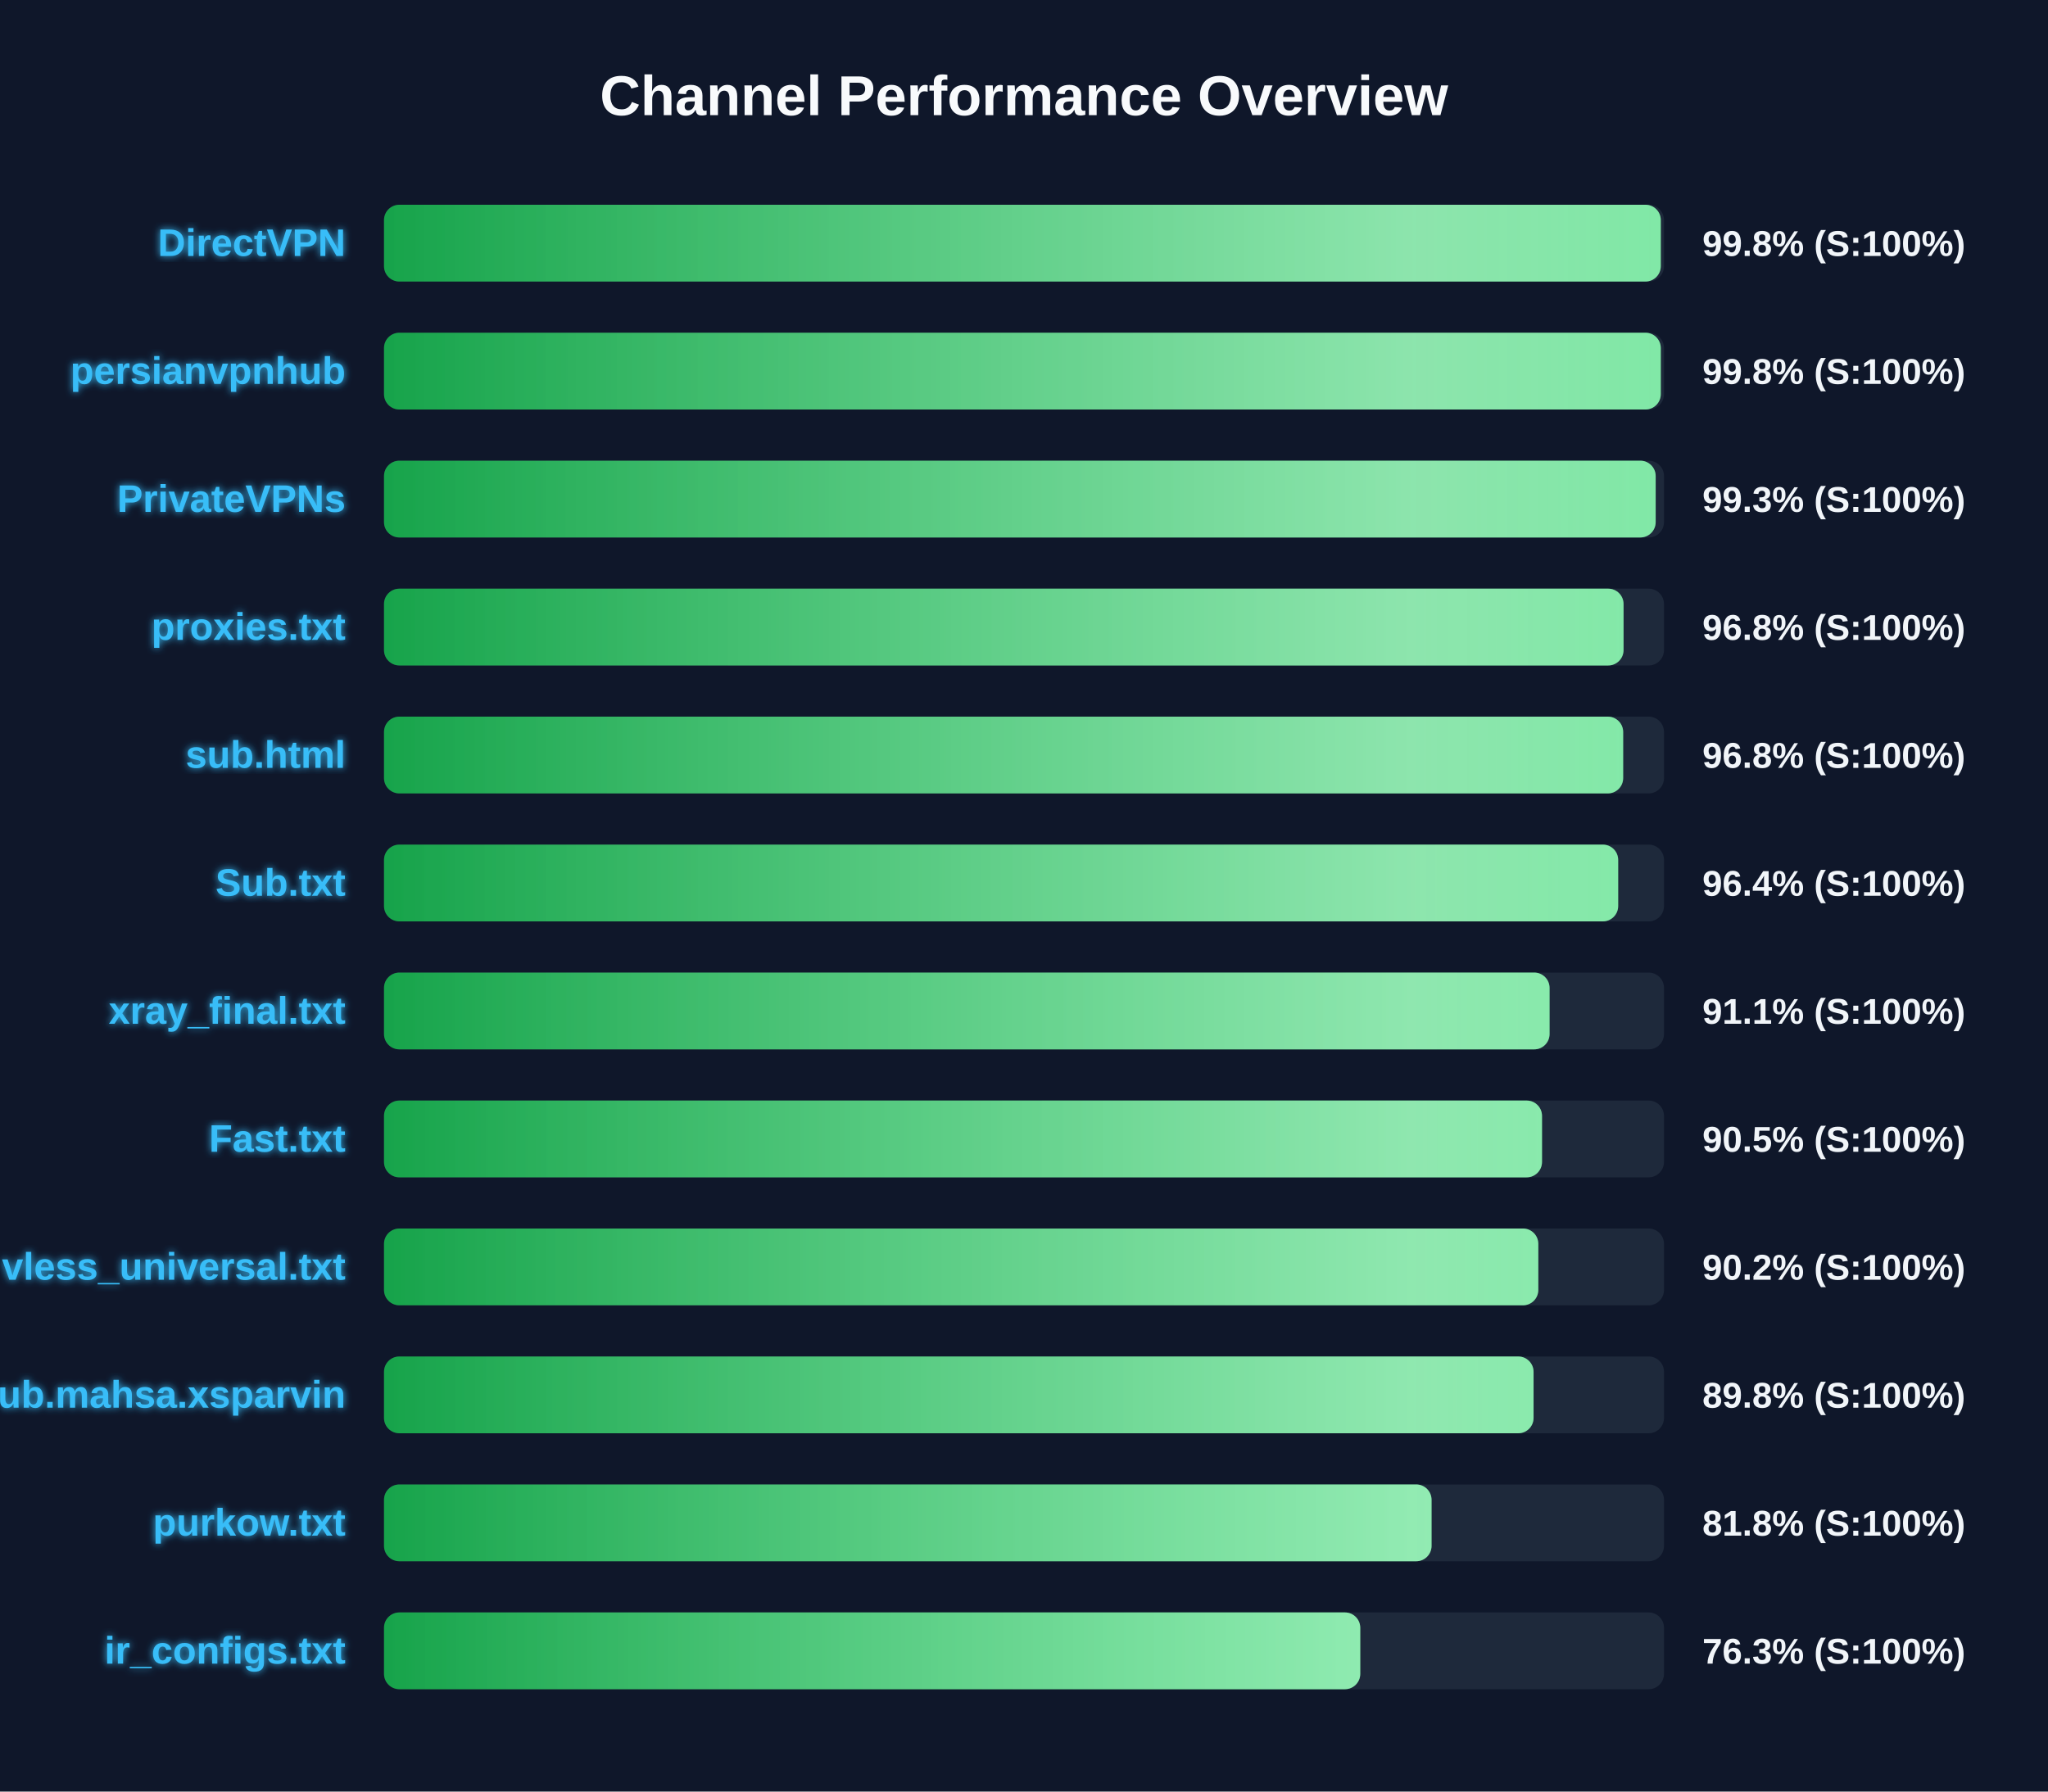
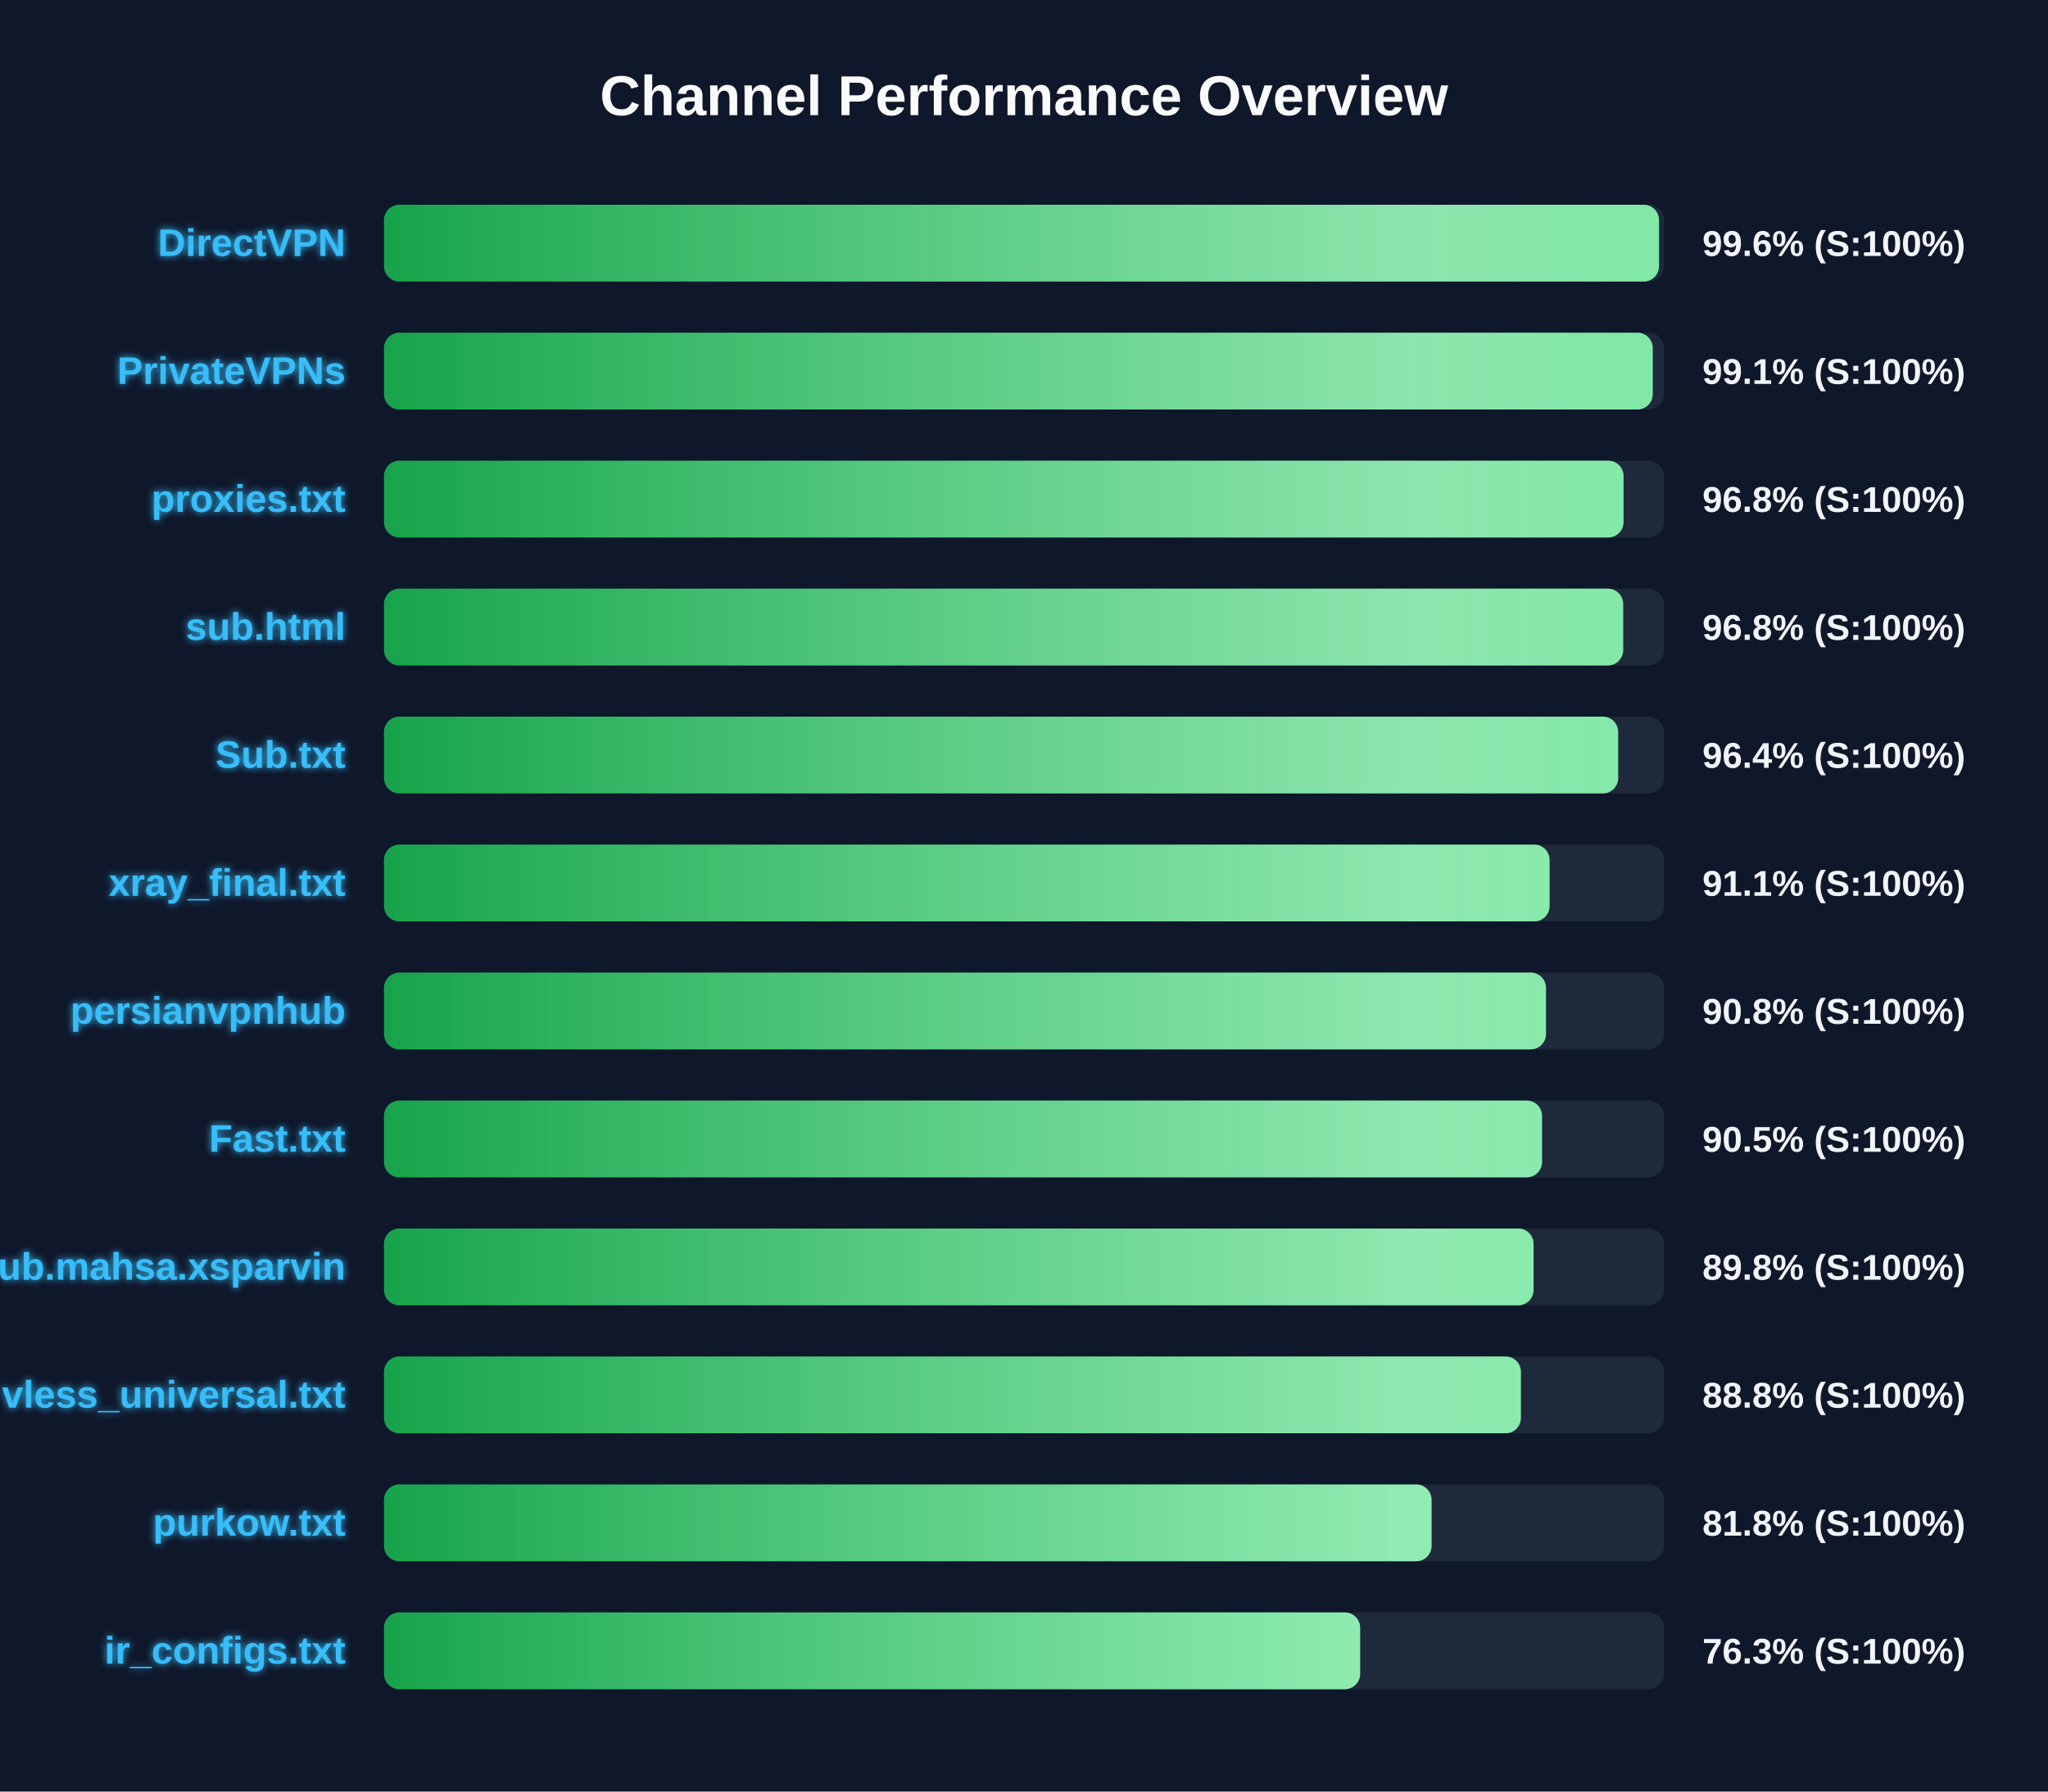
<svg xmlns="http://www.w3.org/2000/svg" width="800" height="700" version="1.1">
  <defs>
    <linearGradient id="grad-green" x1="0%" y1="0%" x2="100%" y2="0%">
      <stop offset="0%" stop-color="#16a34a" />
      <stop offset="100%" stop-color="#4ade80" />
    </linearGradient>
    <linearGradient id="grad-yellow" x1="0%" y1="0%" x2="100%" y2="0%">
      <stop offset="0%" stop-color="#ca8a04" />
      <stop offset="100%" stop-color="#fde047" />
    </linearGradient>
    <linearGradient id="grad-red" x1="0%" y1="0%" x2="100%" y2="0%">
      <stop offset="0%" stop-color="#dc2626" />
      <stop offset="100%" stop-color="#f87171" />
    </linearGradient>
    <linearGradient id="shimmer" x1="0%" y1="0%" x2="100%" y2="0%">
      <stop offset="0%" stop-color="rgba(255,255,255,0)" />
      <stop offset="50%" stop-color="rgba(255,255,255,0.4)" />
      <stop offset="100%" stop-color="rgba(255,255,255,0)" />
    </linearGradient>
    <filter id="glow" x="-20%" y="-20%" width="140%" height="140%">
      <feGaussianBlur stdDeviation="1.5" result="blur" />
      <feComposite in="SourceGraphic" in2="blur" operator="over" />
    </filter>
  </defs>
  <style>
        .bg-rect { fill: #0f172a; }
        .title { font: bold 22px 'Segoe UI', Arial, sans-serif; fill: #f8fafc; }
        .row { font: bold 15px 'Segoe UI', Arial, sans-serif; fill: #38bdf8; filter: url(#glow); }
        .score { font: bold 14px 'Segoe UI', Arial, sans-serif; fill: #f1f5f9; }
        @keyframes shimmer-anim {
            0% { transform: translateX(-100%); }
            100% { transform: translateX(200%); }
        }
        .shimmer-rect {
            animation: shimmer-anim 2.5s infinite linear;
        }
    </style>
  <rect width="100%" height="100%" class="bg-rect" />
  <text x="400" y="45" text-anchor="middle" class="title">Channel Performance Overview</text>
  <rect x="150" y="80" width="500" height="30" fill="#1e293b" rx="6" />
  <clipPath id="clip-0">
-     <rect x="150" y="80" width="498.75" height="30" rx="6" />
+     <rect x="150" y="80" width="498.05" height="30" rx="6" />
  </clipPath>
-   <rect x="150" y="80" width="498.75" height="30" fill="url(#grad-green)" rx="6" />
+   <rect x="150" y="80" width="498.05" height="30" fill="url(#grad-green)" rx="6" />
  <g clip-path="url(#clip-0)">
    <rect x="150" y="80" width="100%" height="30" fill="url(#shimmer)" class="shimmer-rect" />
  </g>
  <text x="135" y="100" text-anchor="end" class="row">DirectVPN</text>
-   <text x="665" y="100" text-anchor="start" class="score">99.8% (S:100%)</text>
+   <text x="665" y="100" text-anchor="start" class="score">99.6% (S:100%)</text>
  <rect x="150" y="130" width="500" height="30" fill="#1e293b" rx="6" />
  <clipPath id="clip-1">
-     <rect x="150" y="130" width="498.75" height="30" rx="6" />
+     <rect x="150" y="130" width="495.6" height="30" rx="6" />
  </clipPath>
-   <rect x="150" y="130" width="498.75" height="30" fill="url(#grad-green)" rx="6" />
+   <rect x="150" y="130" width="495.6" height="30" fill="url(#grad-green)" rx="6" />
  <g clip-path="url(#clip-1)">
    <rect x="150" y="130" width="100%" height="30" fill="url(#shimmer)" class="shimmer-rect" />
  </g>
-   <text x="135" y="150" text-anchor="end" class="row">persianvpnhub</text>
-   <text x="665" y="150" text-anchor="start" class="score">99.8% (S:100%)</text>
+   <text x="135" y="150" text-anchor="end" class="row">PrivateVPNs</text>
+   <text x="665" y="150" text-anchor="start" class="score">99.1% (S:100%)</text>
  <rect x="150" y="180" width="500" height="30" fill="#1e293b" rx="6" />
  <clipPath id="clip-2">
-     <rect x="150" y="180" width="496.75" height="30" rx="6" />
+     <rect x="150" y="180" width="484.2" height="30" rx="6" />
  </clipPath>
-   <rect x="150" y="180" width="496.75" height="30" fill="url(#grad-green)" rx="6" />
+   <rect x="150" y="180" width="484.2" height="30" fill="url(#grad-green)" rx="6" />
  <g clip-path="url(#clip-2)">
    <rect x="150" y="180" width="100%" height="30" fill="url(#shimmer)" class="shimmer-rect" />
  </g>
-   <text x="135" y="200" text-anchor="end" class="row">PrivateVPNs</text>
-   <text x="665" y="200" text-anchor="start" class="score">99.3% (S:100%)</text>
+   <text x="135" y="200" text-anchor="end" class="row">proxies.txt</text>
+   <text x="665" y="200" text-anchor="start" class="score">96.8% (S:100%)</text>
  <rect x="150" y="230" width="500" height="30" fill="#1e293b" rx="6" />
  <clipPath id="clip-3">
-     <rect x="150" y="230" width="484.2" height="30" rx="6" />
+     <rect x="150" y="230" width="484.05" height="30" rx="6" />
  </clipPath>
-   <rect x="150" y="230" width="484.2" height="30" fill="url(#grad-green)" rx="6" />
+   <rect x="150" y="230" width="484.05" height="30" fill="url(#grad-green)" rx="6" />
  <g clip-path="url(#clip-3)">
    <rect x="150" y="230" width="100%" height="30" fill="url(#shimmer)" class="shimmer-rect" />
  </g>
-   <text x="135" y="250" text-anchor="end" class="row">proxies.txt</text>
+   <text x="135" y="250" text-anchor="end" class="row">sub.html</text>
  <text x="665" y="250" text-anchor="start" class="score">96.8% (S:100%)</text>
  <rect x="150" y="280" width="500" height="30" fill="#1e293b" rx="6" />
  <clipPath id="clip-4">
-     <rect x="150" y="280" width="484.05" height="30" rx="6" />
+     <rect x="150" y="280" width="482.1" height="30" rx="6" />
  </clipPath>
-   <rect x="150" y="280" width="484.05" height="30" fill="url(#grad-green)" rx="6" />
+   <rect x="150" y="280" width="482.1" height="30" fill="url(#grad-green)" rx="6" />
  <g clip-path="url(#clip-4)">
    <rect x="150" y="280" width="100%" height="30" fill="url(#shimmer)" class="shimmer-rect" />
  </g>
-   <text x="135" y="300" text-anchor="end" class="row">sub.html</text>
-   <text x="665" y="300" text-anchor="start" class="score">96.8% (S:100%)</text>
+   <text x="135" y="300" text-anchor="end" class="row">Sub.txt</text>
+   <text x="665" y="300" text-anchor="start" class="score">96.4% (S:100%)</text>
  <rect x="150" y="330" width="500" height="30" fill="#1e293b" rx="6" />
  <clipPath id="clip-5">
-     <rect x="150" y="330" width="482.1" height="30" rx="6" />
+     <rect x="150" y="330" width="455.3" height="30" rx="6" />
  </clipPath>
-   <rect x="150" y="330" width="482.1" height="30" fill="url(#grad-green)" rx="6" />
+   <rect x="150" y="330" width="455.3" height="30" fill="url(#grad-green)" rx="6" />
  <g clip-path="url(#clip-5)">
    <rect x="150" y="330" width="100%" height="30" fill="url(#shimmer)" class="shimmer-rect" />
  </g>
-   <text x="135" y="350" text-anchor="end" class="row">Sub.txt</text>
-   <text x="665" y="350" text-anchor="start" class="score">96.4% (S:100%)</text>
+   <text x="135" y="350" text-anchor="end" class="row">xray_final.txt</text>
+   <text x="665" y="350" text-anchor="start" class="score">91.1% (S:100%)</text>
  <rect x="150" y="380" width="500" height="30" fill="#1e293b" rx="6" />
  <clipPath id="clip-6">
-     <rect x="150" y="380" width="455.3" height="30" rx="6" />
+     <rect x="150" y="380" width="453.9" height="30" rx="6" />
  </clipPath>
-   <rect x="150" y="380" width="455.3" height="30" fill="url(#grad-green)" rx="6" />
+   <rect x="150" y="380" width="453.9" height="30" fill="url(#grad-green)" rx="6" />
  <g clip-path="url(#clip-6)">
    <rect x="150" y="380" width="100%" height="30" fill="url(#shimmer)" class="shimmer-rect" />
  </g>
-   <text x="135" y="400" text-anchor="end" class="row">xray_final.txt</text>
-   <text x="665" y="400" text-anchor="start" class="score">91.1% (S:100%)</text>
+   <text x="135" y="400" text-anchor="end" class="row">persianvpnhub</text>
+   <text x="665" y="400" text-anchor="start" class="score">90.8% (S:100%)</text>
  <rect x="150" y="430" width="500" height="30" fill="#1e293b" rx="6" />
  <clipPath id="clip-7">
    <rect x="150" y="430" width="452.35" height="30" rx="6" />
  </clipPath>
  <rect x="150" y="430" width="452.35" height="30" fill="url(#grad-green)" rx="6" />
  <g clip-path="url(#clip-7)">
    <rect x="150" y="430" width="100%" height="30" fill="url(#shimmer)" class="shimmer-rect" />
  </g>
  <text x="135" y="450" text-anchor="end" class="row">Fast.txt</text>
  <text x="665" y="450" text-anchor="start" class="score">90.5% (S:100%)</text>
  <rect x="150" y="480" width="500" height="30" fill="#1e293b" rx="6" />
  <clipPath id="clip-8">
-     <rect x="150" y="480" width="450.9" height="30" rx="6" />
+     <rect x="150" y="480" width="449.05" height="30" rx="6" />
  </clipPath>
-   <rect x="150" y="480" width="450.9" height="30" fill="url(#grad-green)" rx="6" />
+   <rect x="150" y="480" width="449.05" height="30" fill="url(#grad-green)" rx="6" />
  <g clip-path="url(#clip-8)">
    <rect x="150" y="480" width="100%" height="30" fill="url(#shimmer)" class="shimmer-rect" />
  </g>
-   <text x="135" y="500" text-anchor="end" class="row">vless_universal.txt</text>
-   <text x="665" y="500" text-anchor="start" class="score">90.2% (S:100%)</text>
+   <text x="135" y="500" text-anchor="end" class="row">Sub.mahsa.xsparvin</text>
+   <text x="665" y="500" text-anchor="start" class="score">89.8% (S:100%)</text>
  <rect x="150" y="530" width="500" height="30" fill="#1e293b" rx="6" />
  <clipPath id="clip-9">
-     <rect x="150" y="530" width="449.05" height="30" rx="6" />
+     <rect x="150" y="530" width="444.1" height="30" rx="6" />
  </clipPath>
-   <rect x="150" y="530" width="449.05" height="30" fill="url(#grad-green)" rx="6" />
+   <rect x="150" y="530" width="444.1" height="30" fill="url(#grad-green)" rx="6" />
  <g clip-path="url(#clip-9)">
    <rect x="150" y="530" width="100%" height="30" fill="url(#shimmer)" class="shimmer-rect" />
  </g>
-   <text x="135" y="550" text-anchor="end" class="row">Sub.mahsa.xsparvin</text>
-   <text x="665" y="550" text-anchor="start" class="score">89.8% (S:100%)</text>
+   <text x="135" y="550" text-anchor="end" class="row">vless_universal.txt</text>
+   <text x="665" y="550" text-anchor="start" class="score">88.8% (S:100%)</text>
  <rect x="150" y="580" width="500" height="30" fill="#1e293b" rx="6" />
  <clipPath id="clip-10">
    <rect x="150" y="580" width="409.2" height="30" rx="6" />
  </clipPath>
  <rect x="150" y="580" width="409.2" height="30" fill="url(#grad-green)" rx="6" />
  <g clip-path="url(#clip-10)">
    <rect x="150" y="580" width="100%" height="30" fill="url(#shimmer)" class="shimmer-rect" />
  </g>
  <text x="135" y="600" text-anchor="end" class="row">purkow.txt</text>
  <text x="665" y="600" text-anchor="start" class="score">81.8% (S:100%)</text>
  <rect x="150" y="630" width="500" height="30" fill="#1e293b" rx="6" />
  <clipPath id="clip-11">
-     <rect x="150" y="630" width="381.35" height="30" rx="6" />
+     <rect x="150" y="630" width="381.3" height="30" rx="6" />
  </clipPath>
-   <rect x="150" y="630" width="381.35" height="30" fill="url(#grad-green)" rx="6" />
+   <rect x="150" y="630" width="381.3" height="30" fill="url(#grad-green)" rx="6" />
  <g clip-path="url(#clip-11)">
    <rect x="150" y="630" width="100%" height="30" fill="url(#shimmer)" class="shimmer-rect" />
  </g>
  <text x="135" y="650" text-anchor="end" class="row">ir_configs.txt</text>
  <text x="665" y="650" text-anchor="start" class="score">76.3% (S:100%)</text>
</svg>
